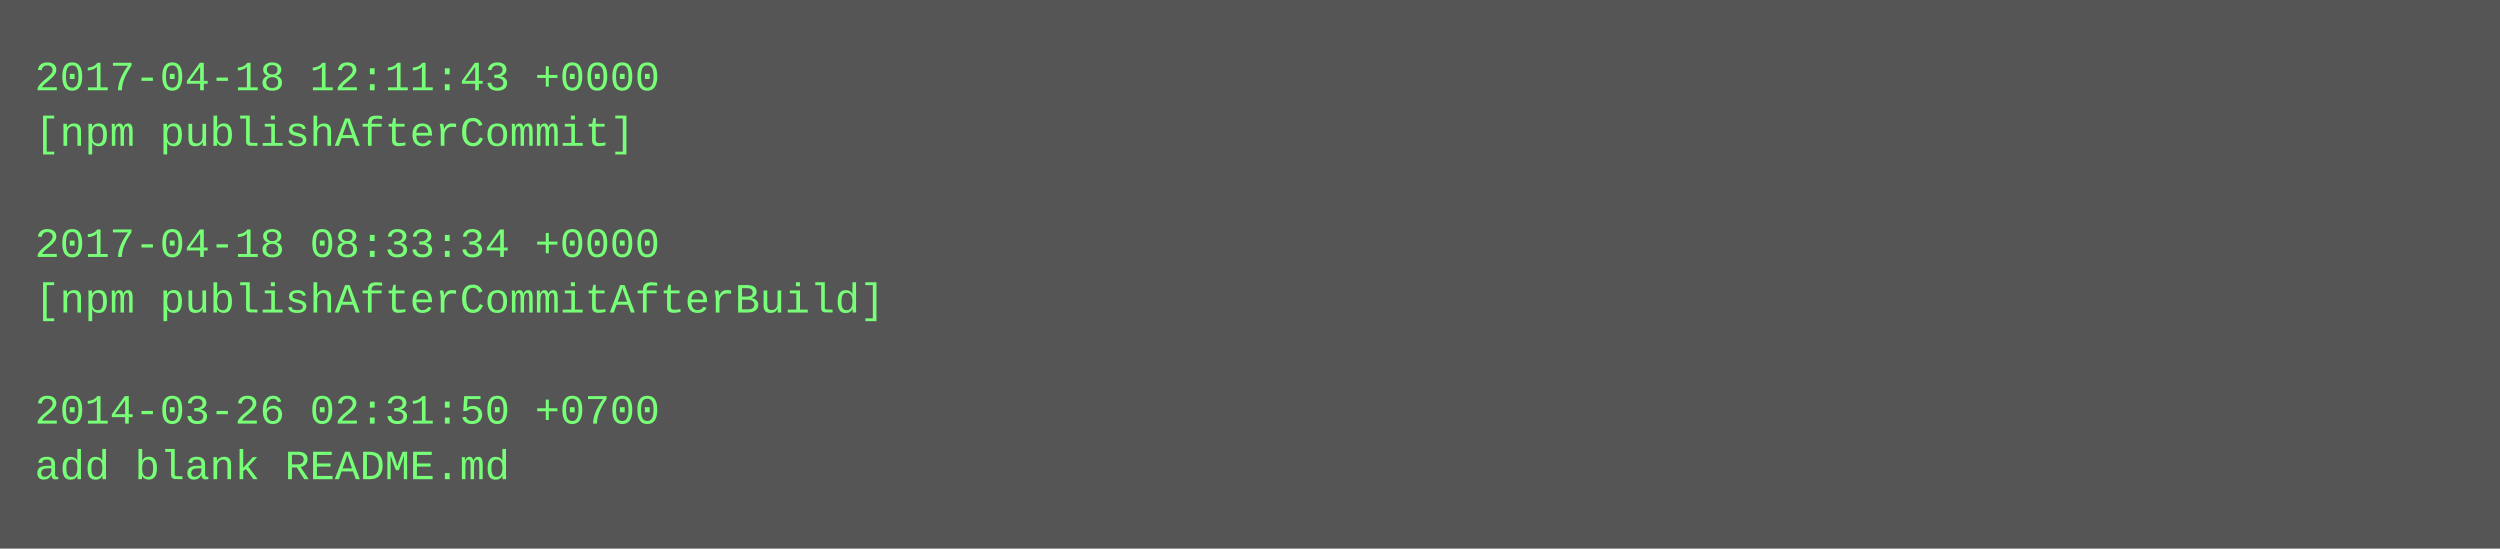
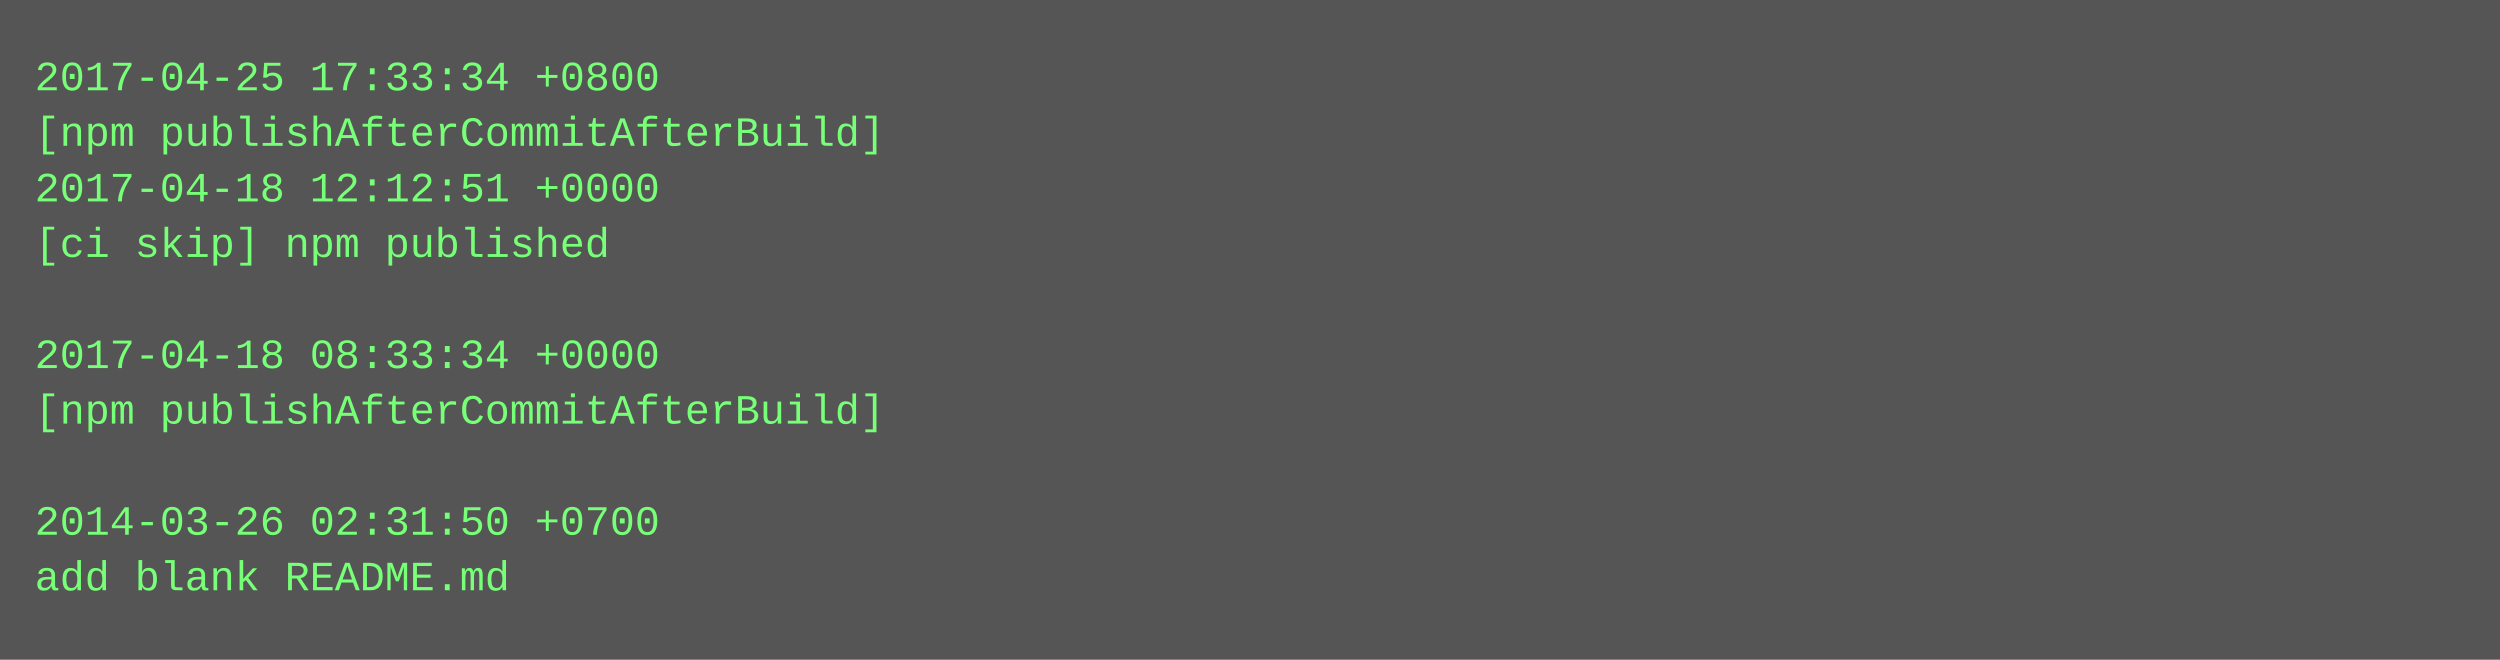
- <svg xmlns="http://www.w3.org/2000/svg" height="158" width="720">
-   <rect height="158" fill="#555" width="720" />
+ <svg xmlns="http://www.w3.org/2000/svg" height="190" width="720">
+   <rect height="190" fill="#555" width="720" />
  <text fill="#7f7" font-family="Courier New" font-size="12" xml:space="preserve">
-     <tspan x="10" y="26">2017-04-18 12:11:43 +0000</tspan>
-     <tspan x="10" y="42">[npm publishAfterCommit]</tspan>
-     <tspan x="10" y="58" />
-     <tspan x="10" y="74">2017-04-18 08:33:34 +0000</tspan>
-     <tspan x="10" y="90">[npm publishAfterCommitAfterBuild]</tspan>
-     <tspan x="10" y="106" />
-     <tspan x="10" y="122">2014-03-26 02:31:50 +0700</tspan>
-     <tspan x="10" y="138">add blank README.md</tspan>
+     <tspan x="10" y="26">2017-04-25 17:33:34 +0800</tspan>
+     <tspan x="10" y="42">[npm publishAfterCommitAfterBuild]</tspan>
+     <tspan x="10" y="58">2017-04-18 12:12:51 +0000</tspan>
+     <tspan x="10" y="74">[ci skip] npm published</tspan>
+     <tspan x="10" y="90" />
+     <tspan x="10" y="106">2017-04-18 08:33:34 +0000</tspan>
+     <tspan x="10" y="122">[npm publishAfterCommitAfterBuild]</tspan>
+     <tspan x="10" y="138" />
+     <tspan x="10" y="154">2014-03-26 02:31:50 +0700</tspan>
+     <tspan x="10" y="170">add blank README.md</tspan>
  </text>
</svg>
